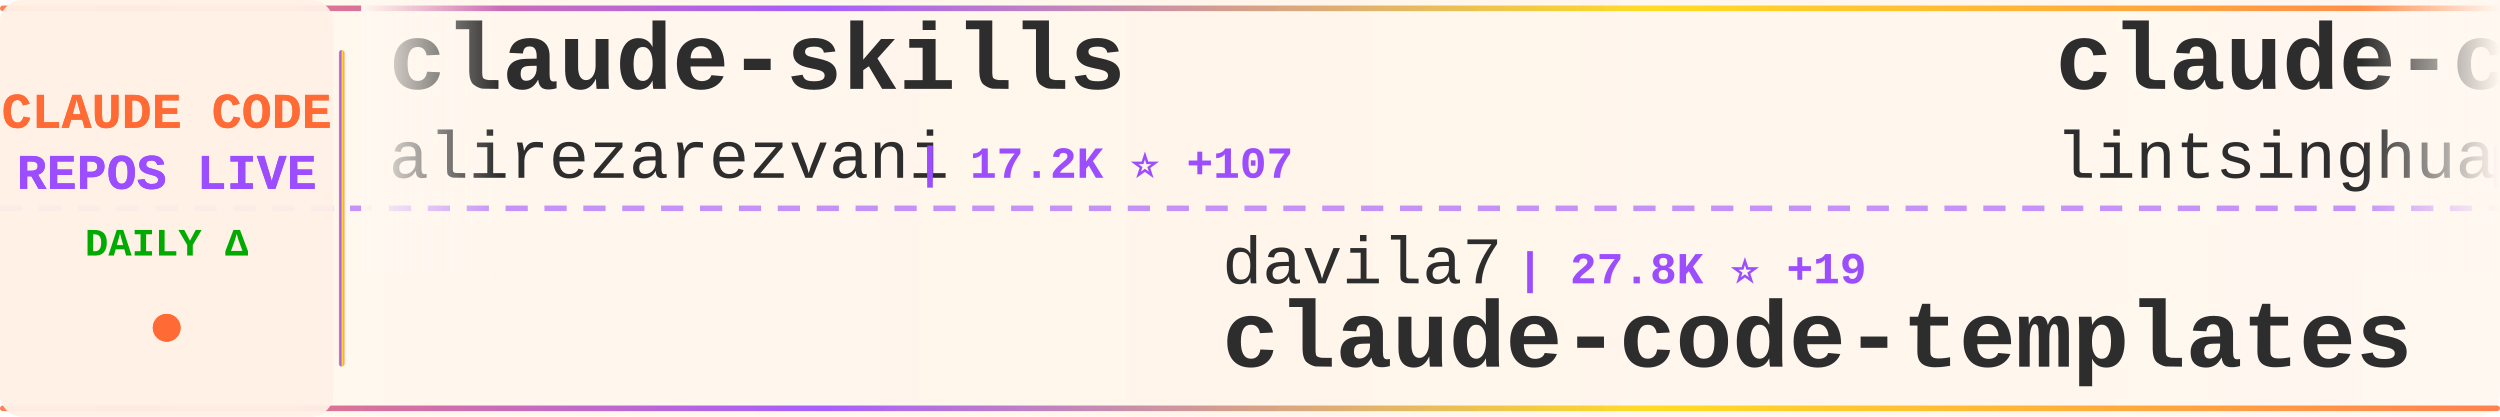
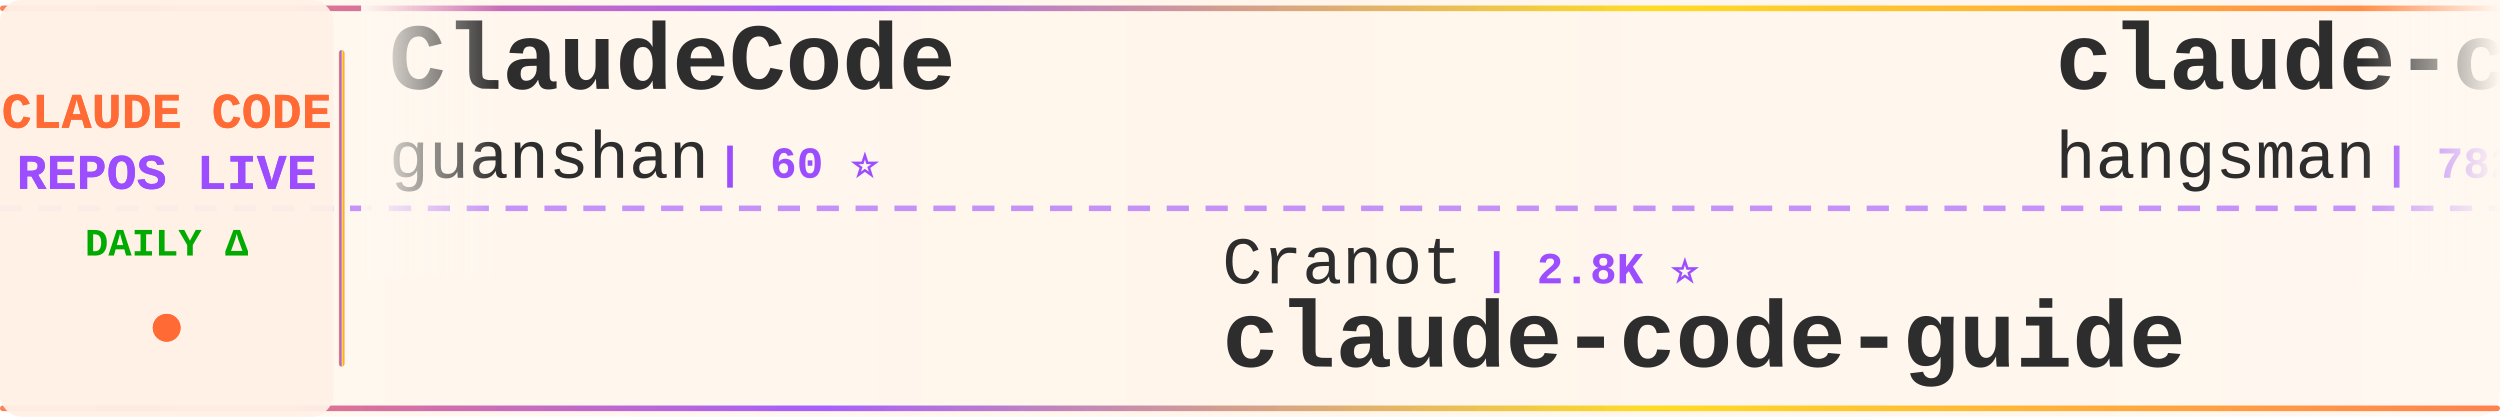
<svg xmlns="http://www.w3.org/2000/svg" width="900" height="150">
  <defs>
    <linearGradient id="tickerBg" x1="0%" y1="0%" x2="100%" y2="0%">
      <stop offset="0%" style="stop-color:#fff8f0;stop-opacity:0.98" />
      <stop offset="50%" style="stop-color:#fff5eb;stop-opacity:1" />
      <stop offset="100%" style="stop-color:#fff8f0;stop-opacity:0.98" />
    </linearGradient>
    <linearGradient id="borderGrad" x1="0%" y1="0%" x2="100%" y2="0%">
      <stop offset="0%" style="stop-color:#FF6B35;stop-opacity:0.85">
        <animate attributeName="stop-opacity" values="0.85;1;0.85" dur="2s" repeatCount="indefinite" />
      </stop>
      <stop offset="33%" style="stop-color:#9C4EFF;stop-opacity:0.9">
        <animate attributeName="stop-opacity" values="0.9;1;0.9" dur="2.2s" repeatCount="indefinite" />
      </stop>
      <stop offset="66%" style="stop-color:#FFD700;stop-opacity:0.85">
        <animate attributeName="stop-opacity" values="0.85;1;0.85" dur="1.8s" repeatCount="indefinite" />
      </stop>
      <stop offset="100%" style="stop-color:#FF6B35;stop-opacity:0.85">
        <animate attributeName="stop-opacity" values="0.85;1;0.85" dur="2s" repeatCount="indefinite" />
      </stop>
    </linearGradient>
    <filter id="textGlow">
      <feGaussianBlur stdDeviation="0.15" result="coloredBlur" />
      <feMerge>
        <feMergeNode in="coloredBlur" />
        <feMergeNode in="SourceGraphic" />
      </feMerge>
    </filter>
    <filter id="metricGlow">
      <feGaussianBlur stdDeviation="0.2" result="coloredBlur" />
      <feMerge>
        <feMergeNode in="coloredBlur" />
        <feMergeNode in="SourceGraphic" />
      </feMerge>
    </filter>
    <linearGradient id="leftFade" x1="0%" y1="0%" x2="100%" y2="0%">
      <stop offset="0%" style="stop-color:#fff8f0;stop-opacity:1" />
      <stop offset="100%" style="stop-color:#fff8f0;stop-opacity:0" />
    </linearGradient>
    <linearGradient id="rightFade" x1="0%" y1="0%" x2="100%" y2="0%">
      <stop offset="0%" style="stop-color:#fff8f0;stop-opacity:0" />
      <stop offset="100%" style="stop-color:#fff8f0;stop-opacity:1" />
    </linearGradient>
  </defs>
  <rect width="900" height="150" fill="url(#tickerBg)" rx="8" />
  <rect x="0" y="2" width="900" height="2" fill="url(#borderGrad)" rx="1" />
  <rect x="0" y="146" width="900" height="2" fill="url(#borderGrad)" rx="1" />
  <line x1="0" y1="75" x2="900" y2="75" stroke="#9C4EFF" stroke-width="2" stroke-dasharray="8 6" opacity="0.6" />
  <rect x="0" y="0" width="120" height="150" fill="#fff0e6" opacity="0.95" rx="8" />
  <text x="60" y="46" font-family="'Courier New', monospace" font-size="18" font-weight="bold" fill="#FF6B35" text-anchor="middle" filter="url(#textGlow)">
    CLAUDE CODE
  </text>
  <text x="60" y="68" font-family="'Courier New', monospace" font-size="18" font-weight="bold" fill="#9C4EFF" text-anchor="middle" filter="url(#textGlow)">
    REPOS LIVE
  </text>
  <text x="60" y="92" font-family="'Courier New', monospace" font-size="14" font-weight="bold" fill="#00aa00" text-anchor="middle">
    DAILY Δ
  </text>
  <circle cx="60" cy="118" r="5" fill="#FF6B35" filter="url(#metricGlow)">
    <animate attributeName="r" values="4;6;4" dur="1.5s" repeatCount="indefinite" />
    <animate attributeName="opacity" values="0.6;1;0.6" dur="1.5s" repeatCount="indefinite" />
  </circle>
  <rect x="122" y="18" width="2" height="114" fill="url(#borderGrad)" rx="1" />
  <clipPath id="tickerClip">
    <rect x="130" y="0" width="770" height="150" />
  </clipPath>
  <g clip-path="url(#tickerClip)">
    <g id="tickerItems">
      <animateTransform attributeName="transform" attributeType="XML" type="translate" from="0 0" to="-3000 0" dur="54s" repeatCount="indefinite" />
      <g transform="translate(0, 0)">
-         <text x="140" y="32" font-family="'Courier New', monospace" font-size="34" font-weight="bold" fill="#2d2d2d">claude-skills</text>
-         <text x="140" y="64" font-family="'Courier New', monospace" font-size="24" font-weight="normal" fill="#2d2d2d" opacity="1.0">alirezarezvani</text>
-         <text x="330" y="64" font-family="'Courier New', monospace" font-size="16" font-weight="bold" fill="#9C4EFF"> | 17.2K ⭐ +107</text>
+         <text x="140" y="32" font-family="'Courier New', monospace" font-size="34" font-weight="bold" fill="#2d2d2d">ClaudeCode</text>
+         <text x="140" y="64" font-family="'Courier New', monospace" font-size="24" font-weight="normal" fill="#2d2d2d" opacity="1.0">guanshan</text>
+         <text x="258" y="64" font-family="'Courier New', monospace" font-size="16" font-weight="bold" fill="#9C4EFF"> | 60 ⭐</text>
      </g>
      <g transform="translate(300, 0)">
-         <text x="140" y="102" font-family="'Courier New', monospace" font-size="24" font-weight="normal" fill="#2d2d2d" opacity="1.0">davila7</text>
-         <text x="246" y="102" font-family="'Courier New', monospace" font-size="16" font-weight="bold" fill="#9C4EFF"> | 27.8K ⭐ +19</text>
-         <text x="140" y="132" font-family="'Courier New', monospace" font-size="34" font-weight="bold" fill="#2d2d2d">claude-code-templates</text>
+         <text x="140" y="102" font-family="'Courier New', monospace" font-size="24" font-weight="normal" fill="#2d2d2d" opacity="1.0">Cranot</text>
+         <text x="234" y="102" font-family="'Courier New', monospace" font-size="16" font-weight="bold" fill="#9C4EFF"> | 2.8K ⭐</text>
+         <text x="140" y="132" font-family="'Courier New', monospace" font-size="34" font-weight="bold" fill="#2d2d2d">claude-code-guide</text>
      </g>
      <g transform="translate(600, 0)">
-         <text x="140" y="32" font-family="'Courier New', monospace" font-size="34" font-weight="bold" fill="#2d2d2d">claude-code-book</text>
-         <text x="140" y="64" font-family="'Courier New', monospace" font-size="24" font-weight="normal" fill="#2d2d2d" opacity="1.0">lintsinghua</text>
-         <text x="294" y="64" font-family="'Courier New', monospace" font-size="16" font-weight="bold" fill="#9C4EFF"> | 3.6K ⭐ +11</text>
+         <text x="140" y="32" font-family="'Courier New', monospace" font-size="34" font-weight="bold" fill="#2d2d2d">claude-code-source</text>
+         <text x="140" y="64" font-family="'Courier New', monospace" font-size="24" font-weight="normal" fill="#2d2d2d" opacity="1.0">hangsman</text>
+         <text x="258" y="64" font-family="'Courier New', monospace" font-size="16" font-weight="bold" fill="#9C4EFF"> | 782 ⭐</text>
      </g>
      <g transform="translate(900, 0)">
-         <text x="140" y="102" font-family="'Courier New', monospace" font-size="24" font-weight="normal" fill="#2d2d2d" opacity="1.0">guanshan</text>
-         <text x="258" y="102" font-family="'Courier New', monospace" font-size="16" font-weight="bold" fill="#9C4EFF"> | 60 ⭐</text>
-         <text x="140" y="132" font-family="'Courier New', monospace" font-size="34" font-weight="bold" fill="#2d2d2d">ClaudeCode</text>
+         <text x="140" y="102" font-family="'Courier New', monospace" font-size="24" font-weight="normal" fill="#2d2d2d" opacity="1.0">kodu-ai</text>
+         <text x="246" y="102" font-family="'Courier New', monospace" font-size="16" font-weight="bold" fill="#9C4EFF"> | 5.3K ⭐</text>
+         <text x="140" y="132" font-family="'Courier New', monospace" font-size="34" font-weight="bold" fill="#2d2d2d">claude-coder</text>
      </g>
      <g transform="translate(1200, 0)">
-         <text x="140" y="32" font-family="'Courier New', monospace" font-size="34" font-weight="bold" fill="#2d2d2d">how-claude-code-works</text>
-         <text x="140" y="64" font-family="'Courier New', monospace" font-size="24" font-weight="normal" fill="#2d2d2d" opacity="1.0">Windy3f3f3f3f</text>
-         <text x="318" y="64" font-family="'Courier New', monospace" font-size="16" font-weight="bold" fill="#9C4EFF"> | 2.6K ⭐ +7</text>
+         <text x="140" y="32" font-family="'Courier New', monospace" font-size="34" font-weight="bold" fill="#2d2d2d">claude-code-cli</text>
+         <text x="140" y="64" font-family="'Courier New', monospace" font-size="24" font-weight="normal" fill="#2d2d2d" opacity="1.0">huangserva</text>
+         <text x="282" y="64" font-family="'Courier New', monospace" font-size="16" font-weight="bold" fill="#9C4EFF"> | 597 ⭐</text>
      </g>
      <g transform="translate(1500, 0)">
-         <text x="140" y="102" font-family="'Courier New', monospace" font-size="24" font-weight="normal" fill="#2d2d2d" opacity="1.0">diet103</text>
-         <text x="246" y="102" font-family="'Courier New', monospace" font-size="16" font-weight="bold" fill="#9C4EFF"> | 9.7K ⭐ +4</text>
-         <text x="140" y="132" font-family="'Courier New', monospace" font-size="34" font-weight="bold" fill="#2d2d2d">claude-code-infrastructu...</text>
+         <text x="140" y="102" font-family="'Courier New', monospace" font-size="24" font-weight="normal" fill="#2d2d2d" opacity="1.0">feiskyer</text>
+         <text x="258" y="102" font-family="'Courier New', monospace" font-size="16" font-weight="bold" fill="#9C4EFF"> | 1.5K ⭐</text>
+         <text x="140" y="132" font-family="'Courier New', monospace" font-size="34" font-weight="bold" fill="#2d2d2d">claude-code-settings</text>
      </g>
      <g transform="translate(1800, 0)">
-         <text x="140" y="32" font-family="'Courier New', monospace" font-size="34" font-weight="bold" fill="#2d2d2d">Claude-code</text>
-         <text x="140" y="64" font-family="'Courier New', monospace" font-size="24" font-weight="normal" fill="#2d2d2d" opacity="1.0">zstmfhy</text>
-         <text x="246" y="64" font-family="'Courier New', monospace" font-size="16" font-weight="bold" fill="#9C4EFF"> | 190 ⭐</text>
+         <text x="140" y="32" font-family="'Courier New', monospace" font-size="34" font-weight="bold" fill="#2d2d2d">claude-code-reverse</text>
+         <text x="140" y="64" font-family="'Courier New', monospace" font-size="24" font-weight="normal" fill="#2d2d2d" opacity="1.0">Yuyz0112</text>
+         <text x="258" y="64" font-family="'Courier New', monospace" font-size="16" font-weight="bold" fill="#9C4EFF"> | 2.4K ⭐ +2</text>
      </g>
      <g transform="translate(2100, 0)">
-         <text x="140" y="102" font-family="'Courier New', monospace" font-size="24" font-weight="normal" fill="#2d2d2d" opacity="1.0">LING71671</text>
-         <text x="270" y="102" font-family="'Courier New', monospace" font-size="16" font-weight="bold" fill="#9C4EFF"> | 875 ⭐</text>
-         <text x="140" y="132" font-family="'Courier New', monospace" font-size="34" font-weight="bold" fill="#2d2d2d">Open-ClaudeCode</text>
+         <text x="140" y="102" font-family="'Courier New', monospace" font-size="24" font-weight="normal" fill="#2d2d2d" opacity="1.0">alejandrobalderas</text>
+         <text x="366" y="102" font-family="'Courier New', monospace" font-size="16" font-weight="bold" fill="#9C4EFF"> | 2.2K ⭐ +4</text>
+         <text x="140" y="132" font-family="'Courier New', monospace" font-size="34" font-weight="bold" fill="#2d2d2d">claude-code-from-source</text>
      </g>
      <g transform="translate(2400, 0)">
-         <text x="140" y="32" font-family="'Courier New', monospace" font-size="34" font-weight="bold" fill="#2d2d2d">Claude-Code</text>
-         <text x="140" y="64" font-family="'Courier New', monospace" font-size="24" font-weight="normal" fill="#2d2d2d" opacity="1.0">pengchengneo</text>
-         <text x="306" y="64" font-family="'Courier New', monospace" font-size="16" font-weight="bold" fill="#9C4EFF"> | 1.5K ⭐ +4</text>
+         <text x="140" y="32" font-family="'Courier New', monospace" font-size="34" font-weight="bold" fill="#2d2d2d">Auto-claude-code-researc...</text>
+         <text x="140" y="64" font-family="'Courier New', monospace" font-size="24" font-weight="normal" fill="#2d2d2d" opacity="1.0">wanshuiyin</text>
+         <text x="282" y="64" font-family="'Courier New', monospace" font-size="16" font-weight="bold" fill="#9C4EFF"> | 11.5K ⭐ +78</text>
      </g>
      <g transform="translate(2700, 0)">
-         <text x="140" y="102" font-family="'Courier New', monospace" font-size="24" font-weight="normal" fill="#2d2d2d" opacity="1.0">liuup</text>
-         <text x="222" y="102" font-family="'Courier New', monospace" font-size="16" font-weight="bold" fill="#9C4EFF"> | 3.0K ⭐ +26</text>
-         <text x="140" y="132" font-family="'Courier New', monospace" font-size="34" font-weight="bold" fill="#2d2d2d">claude-code-analysis</text>
+         <text x="140" y="102" font-family="'Courier New', monospace" font-size="24" font-weight="normal" fill="#2d2d2d" opacity="1.0">ghuntley</text>
+         <text x="258" y="102" font-family="'Courier New', monospace" font-size="16" font-weight="bold" fill="#9C4EFF"> | 980 ⭐</text>
+         <text x="140" y="132" font-family="'Courier New', monospace" font-size="34" font-weight="bold" fill="#2d2d2d">claude-code-source-code-...</text>
      </g>
      <g transform="translate(3000, 0)">
-         <text x="140" y="32" font-family="'Courier New', monospace" font-size="34" font-weight="bold" fill="#2d2d2d">claude-skills</text>
-         <text x="140" y="64" font-family="'Courier New', monospace" font-size="24" font-weight="normal" fill="#2d2d2d" opacity="1.0">alirezarezvani</text>
-         <text x="330" y="64" font-family="'Courier New', monospace" font-size="16" font-weight="bold" fill="#9C4EFF"> | 17.2K ⭐ +107</text>
+         <text x="140" y="32" font-family="'Courier New', monospace" font-size="34" font-weight="bold" fill="#2d2d2d">ClaudeCode</text>
+         <text x="140" y="64" font-family="'Courier New', monospace" font-size="24" font-weight="normal" fill="#2d2d2d" opacity="1.0">guanshan</text>
+         <text x="258" y="64" font-family="'Courier New', monospace" font-size="16" font-weight="bold" fill="#9C4EFF"> | 60 ⭐</text>
      </g>
      <g transform="translate(3300, 0)">
-         <text x="140" y="102" font-family="'Courier New', monospace" font-size="24" font-weight="normal" fill="#2d2d2d" opacity="1.0">davila7</text>
-         <text x="246" y="102" font-family="'Courier New', monospace" font-size="16" font-weight="bold" fill="#9C4EFF"> | 27.8K ⭐ +19</text>
-         <text x="140" y="132" font-family="'Courier New', monospace" font-size="34" font-weight="bold" fill="#2d2d2d">claude-code-templates</text>
+         <text x="140" y="102" font-family="'Courier New', monospace" font-size="24" font-weight="normal" fill="#2d2d2d" opacity="1.0">Cranot</text>
+         <text x="234" y="102" font-family="'Courier New', monospace" font-size="16" font-weight="bold" fill="#9C4EFF"> | 2.8K ⭐</text>
+         <text x="140" y="132" font-family="'Courier New', monospace" font-size="34" font-weight="bold" fill="#2d2d2d">claude-code-guide</text>
      </g>
      <g transform="translate(3600, 0)">
-         <text x="140" y="32" font-family="'Courier New', monospace" font-size="34" font-weight="bold" fill="#2d2d2d">claude-code-book</text>
-         <text x="140" y="64" font-family="'Courier New', monospace" font-size="24" font-weight="normal" fill="#2d2d2d" opacity="1.0">lintsinghua</text>
-         <text x="294" y="64" font-family="'Courier New', monospace" font-size="16" font-weight="bold" fill="#9C4EFF"> | 3.6K ⭐ +11</text>
+         <text x="140" y="32" font-family="'Courier New', monospace" font-size="34" font-weight="bold" fill="#2d2d2d">claude-code-source</text>
+         <text x="140" y="64" font-family="'Courier New', monospace" font-size="24" font-weight="normal" fill="#2d2d2d" opacity="1.0">hangsman</text>
+         <text x="258" y="64" font-family="'Courier New', monospace" font-size="16" font-weight="bold" fill="#9C4EFF"> | 782 ⭐</text>
      </g>
      <g transform="translate(3900, 0)">
-         <text x="140" y="102" font-family="'Courier New', monospace" font-size="24" font-weight="normal" fill="#2d2d2d" opacity="1.0">guanshan</text>
-         <text x="258" y="102" font-family="'Courier New', monospace" font-size="16" font-weight="bold" fill="#9C4EFF"> | 60 ⭐</text>
-         <text x="140" y="132" font-family="'Courier New', monospace" font-size="34" font-weight="bold" fill="#2d2d2d">ClaudeCode</text>
+         <text x="140" y="102" font-family="'Courier New', monospace" font-size="24" font-weight="normal" fill="#2d2d2d" opacity="1.0">kodu-ai</text>
+         <text x="246" y="102" font-family="'Courier New', monospace" font-size="16" font-weight="bold" fill="#9C4EFF"> | 5.3K ⭐</text>
+         <text x="140" y="132" font-family="'Courier New', monospace" font-size="34" font-weight="bold" fill="#2d2d2d">claude-coder</text>
      </g>
    </g>
  </g>
  <rect x="130" y="0" width="50" height="100" fill="url(#leftFade)" />
  <rect x="850" y="0" width="50" height="100" fill="url(#rightFade)" />
</svg>
